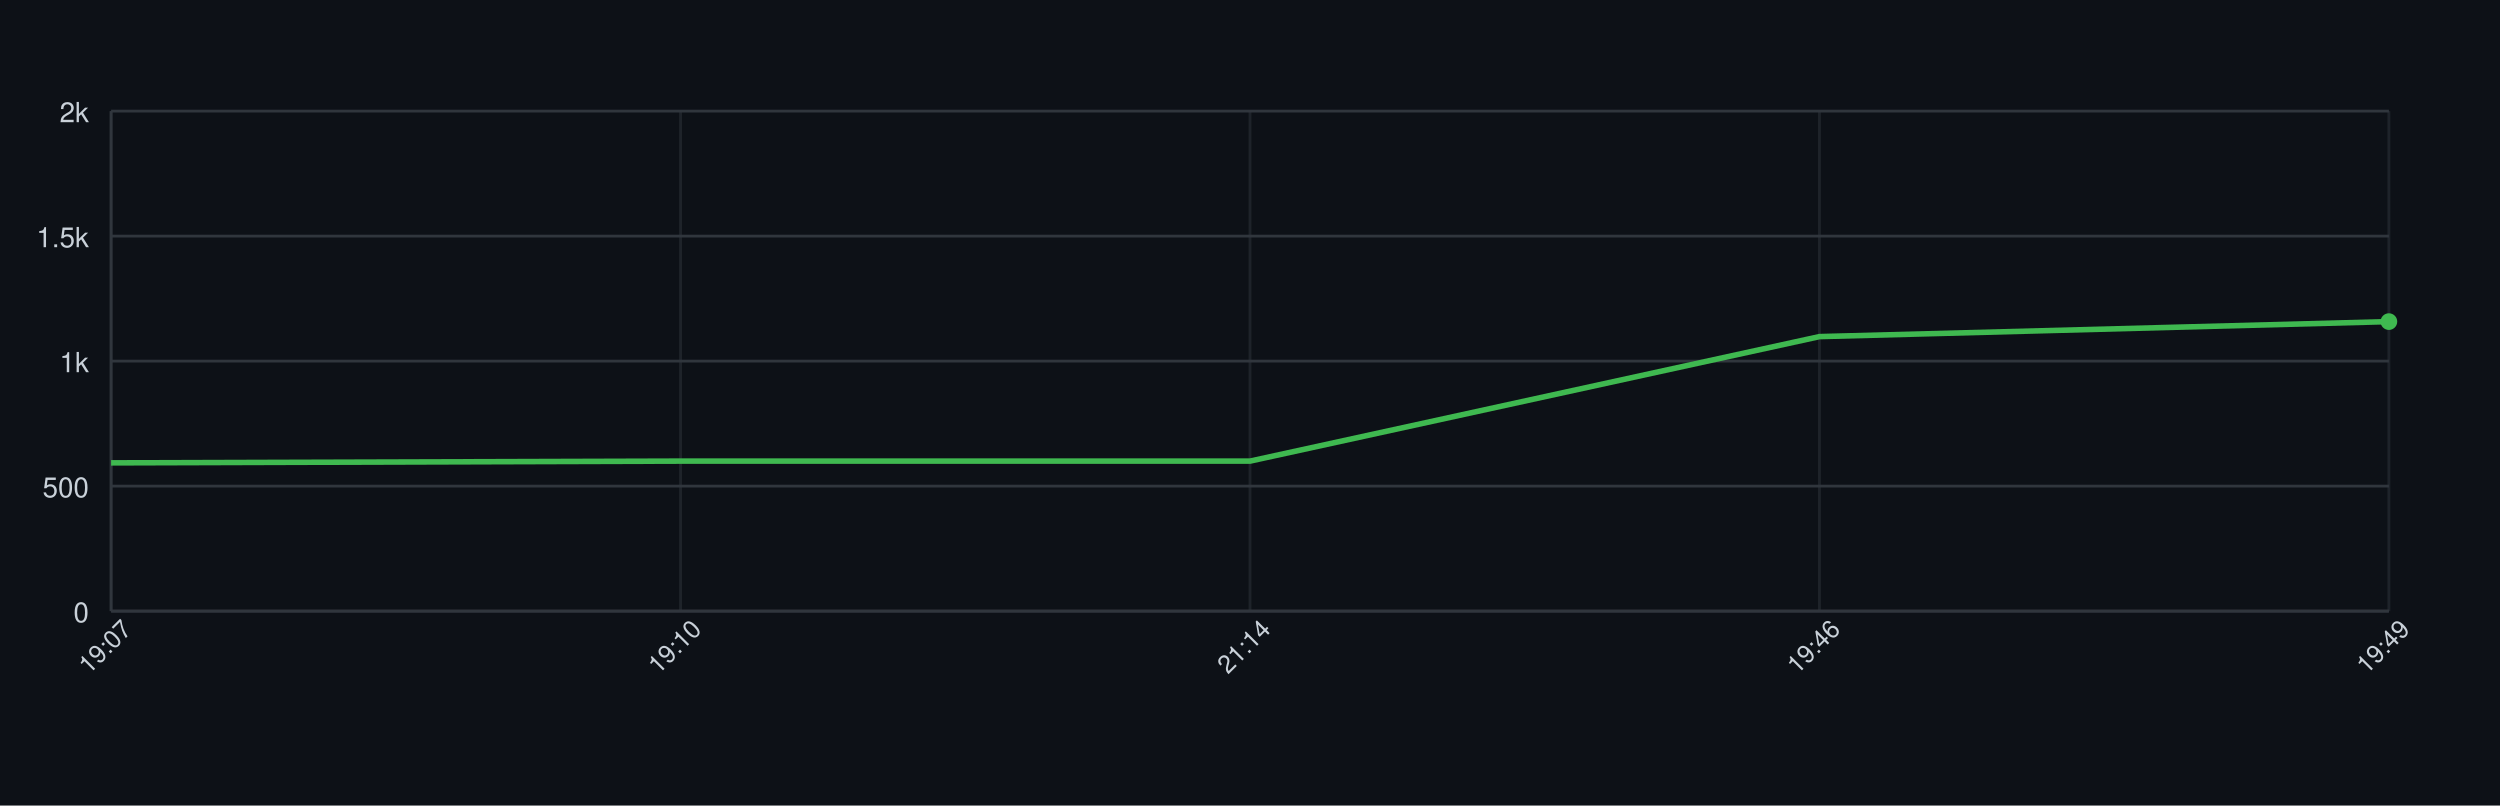
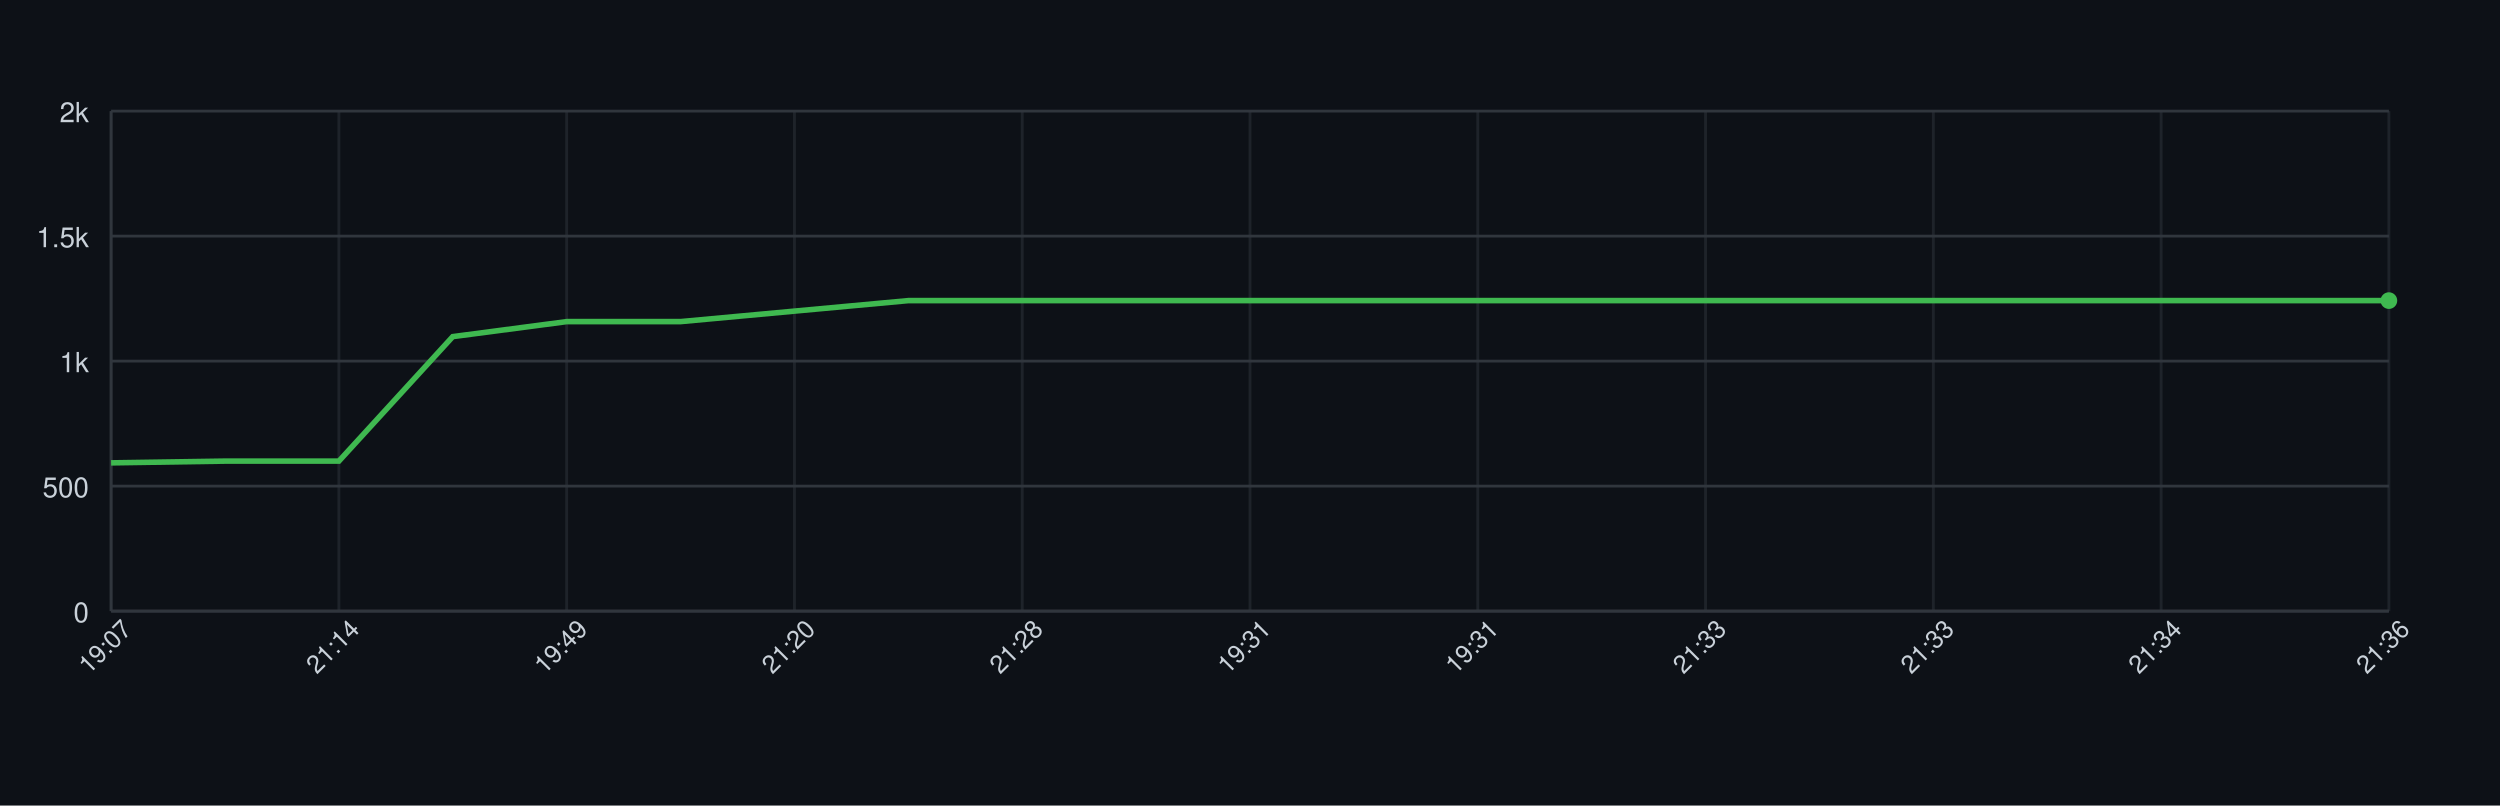
<svg xmlns="http://www.w3.org/2000/svg" width="900" height="290" style="font-family: -apple-system, BlinkMacSystemFont, 'Segoe UI', Helvetica, Arial, sans-serif;">
  <rect width="100%" height="100%" fill="#0d1117" />
  <g>
    <line x1="40" y1="220.00" x2="860" y2="220.00" stroke="#30363d" />
    <text x="32" y="224.00" font-size="10" fill="#c9d1d9" text-anchor="end">0</text>
    <line x1="40" y1="175.00" x2="860" y2="175.00" stroke="#30363d" />
    <text x="32" y="179.00" font-size="10" fill="#c9d1d9" text-anchor="end">500</text>
    <line x1="40" y1="130.00" x2="860" y2="130.00" stroke="#30363d" />
    <text x="32" y="134.00" font-size="10" fill="#c9d1d9" text-anchor="end">1k</text>
    <line x1="40" y1="85.00" x2="860" y2="85.00" stroke="#30363d" />
    <text x="32" y="89.00" font-size="10" fill="#c9d1d9" text-anchor="end">1.5k</text>
    <line x1="40" y1="40.00" x2="860" y2="40.00" stroke="#30363d" />
    <text x="32" y="44.00" font-size="10" fill="#c9d1d9" text-anchor="end">2k</text>
    <line x1="40.00" y1="40" x2="40.00" y2="220" stroke="#30363d" opacity="0.5" />
-     <line x1="245.00" y1="40" x2="245.00" y2="220" stroke="#30363d" opacity="0.5" />
+     <line x1="122.00" y1="40" x2="122.00" y2="220" stroke="#30363d" opacity="0.5" />
+     <line x1="204.00" y1="40" x2="204.00" y2="220" stroke="#30363d" opacity="0.5" />
+     <line x1="286.00" y1="40" x2="286.00" y2="220" stroke="#30363d" opacity="0.5" />
+     <line x1="368.00" y1="40" x2="368.00" y2="220" stroke="#30363d" opacity="0.5" />
    <line x1="450.00" y1="40" x2="450.00" y2="220" stroke="#30363d" opacity="0.5" />
-     <line x1="655.00" y1="40" x2="655.00" y2="220" stroke="#30363d" opacity="0.5" />
+     <line x1="532.00" y1="40" x2="532.00" y2="220" stroke="#30363d" opacity="0.5" />
+     <line x1="614.00" y1="40" x2="614.00" y2="220" stroke="#30363d" opacity="0.5" />
+     <line x1="696.00" y1="40" x2="696.00" y2="220" stroke="#30363d" opacity="0.5" />
+     <line x1="778.00" y1="40" x2="778.00" y2="220" stroke="#30363d" opacity="0.5" />
    <line x1="860.00" y1="40" x2="860.00" y2="220" stroke="#30363d" opacity="0.5" />
    <line x1="40" y1="220" x2="860" y2="220" stroke="#30363d" />
    <line x1="40" y1="40" x2="40" y2="220" stroke="#30363d" />
-     <path d="M 40.00 166.63 L 245.00 166.00 L 450.00 166.00 L 655.00 121.18 L 860.00 115.78" fill="none" stroke="#3fb950" stroke-width="2" />
-     <circle cx="860.00" cy="115.78" r="3" fill="#3fb950" />
+     <path d="M 40.00 166.63 L 81.00 166.00 L 122.00 166.00 L 163.00 121.18 L 204.00 115.78 L 245.00 115.78 L 286.00 112.00 L 327.00 108.22 L 368.00 108.22 L 409.00 108.22 L 450.00 108.22 L 491.00 108.22 L 532.00 108.22 L 573.00 108.22 L 614.00 108.22 L 655.00 108.22 L 696.00 108.22 L 737.00 108.22 L 778.00 108.22 L 819.00 108.22 L 860.00 108.22" fill="none" stroke="#3fb950" stroke-width="2" />
+     <circle cx="860.00" cy="108.22" r="3" fill="#3fb950" />
    <text x="40.00" y="235.00" font-size="9" fill="#c9d1d9" text-anchor="middle" transform="rotate(-45 40.00 235.00)">19:07</text>
-     <text x="245.00" y="235.00" font-size="9" fill="#c9d1d9" text-anchor="middle" transform="rotate(-45 245.00 235.00)">19:10</text>
-     <text x="450.00" y="235.00" font-size="9" fill="#c9d1d9" text-anchor="middle" transform="rotate(-45 450.00 235.00)">21:14</text>
-     <text x="655.00" y="235.00" font-size="9" fill="#c9d1d9" text-anchor="middle" transform="rotate(-45 655.00 235.00)">19:46</text>
-     <text x="860.00" y="235.00" font-size="9" fill="#c9d1d9" text-anchor="middle" transform="rotate(-45 860.00 235.00)">19:49</text>
+     <text x="122.00" y="235.00" font-size="9" fill="#c9d1d9" text-anchor="middle" transform="rotate(-45 122.00 235.00)">21:14</text>
+     <text x="204.00" y="235.00" font-size="9" fill="#c9d1d9" text-anchor="middle" transform="rotate(-45 204.00 235.00)">19:49</text>
+     <text x="286.00" y="235.00" font-size="9" fill="#c9d1d9" text-anchor="middle" transform="rotate(-45 286.00 235.00)">21:20</text>
+     <text x="368.00" y="235.00" font-size="9" fill="#c9d1d9" text-anchor="middle" transform="rotate(-45 368.00 235.00)">21:28</text>
+     <text x="450.00" y="235.00" font-size="9" fill="#c9d1d9" text-anchor="middle" transform="rotate(-45 450.00 235.00)">19:31</text>
+     <text x="532.00" y="235.00" font-size="9" fill="#c9d1d9" text-anchor="middle" transform="rotate(-45 532.00 235.00)">19:31</text>
+     <text x="614.00" y="235.00" font-size="9" fill="#c9d1d9" text-anchor="middle" transform="rotate(-45 614.00 235.00)">21:33</text>
+     <text x="696.00" y="235.00" font-size="9" fill="#c9d1d9" text-anchor="middle" transform="rotate(-45 696.00 235.00)">21:33</text>
+     <text x="778.00" y="235.00" font-size="9" fill="#c9d1d9" text-anchor="middle" transform="rotate(-45 778.00 235.00)">21:34</text>
+     <text x="860.00" y="235.00" font-size="9" fill="#c9d1d9" text-anchor="middle" transform="rotate(-45 860.00 235.00)">21:36</text>
  </g>
</svg>
